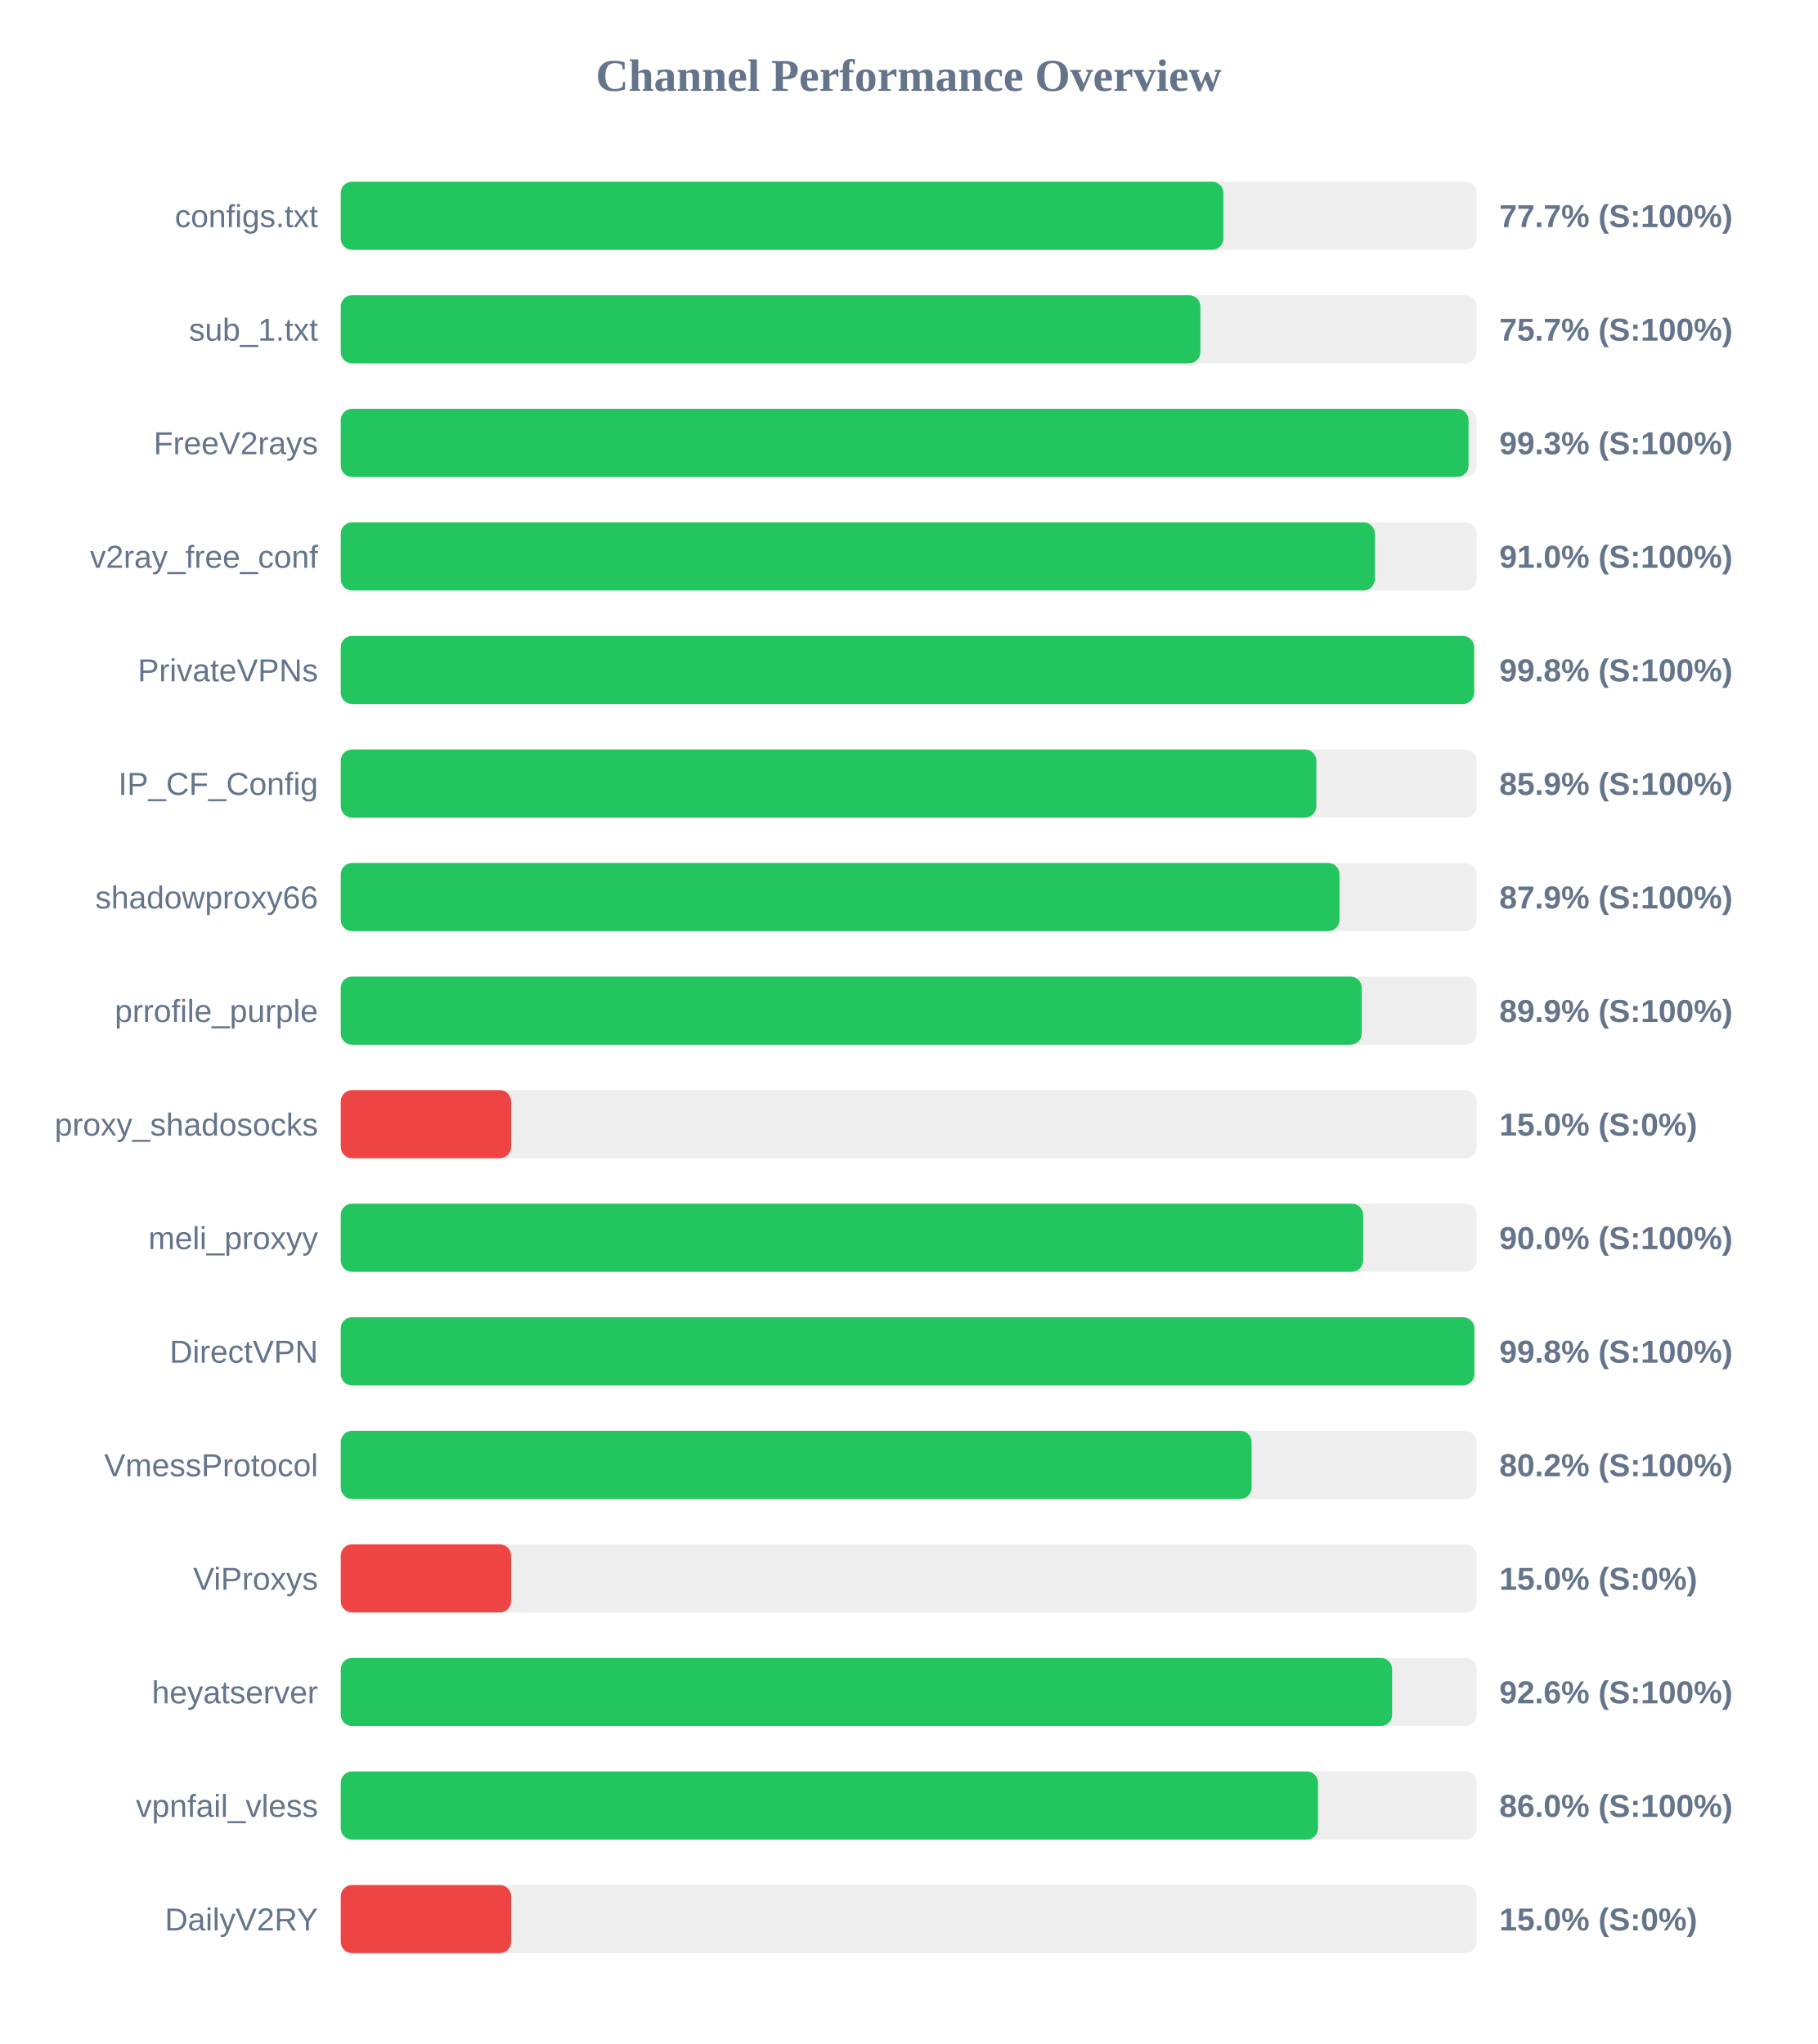
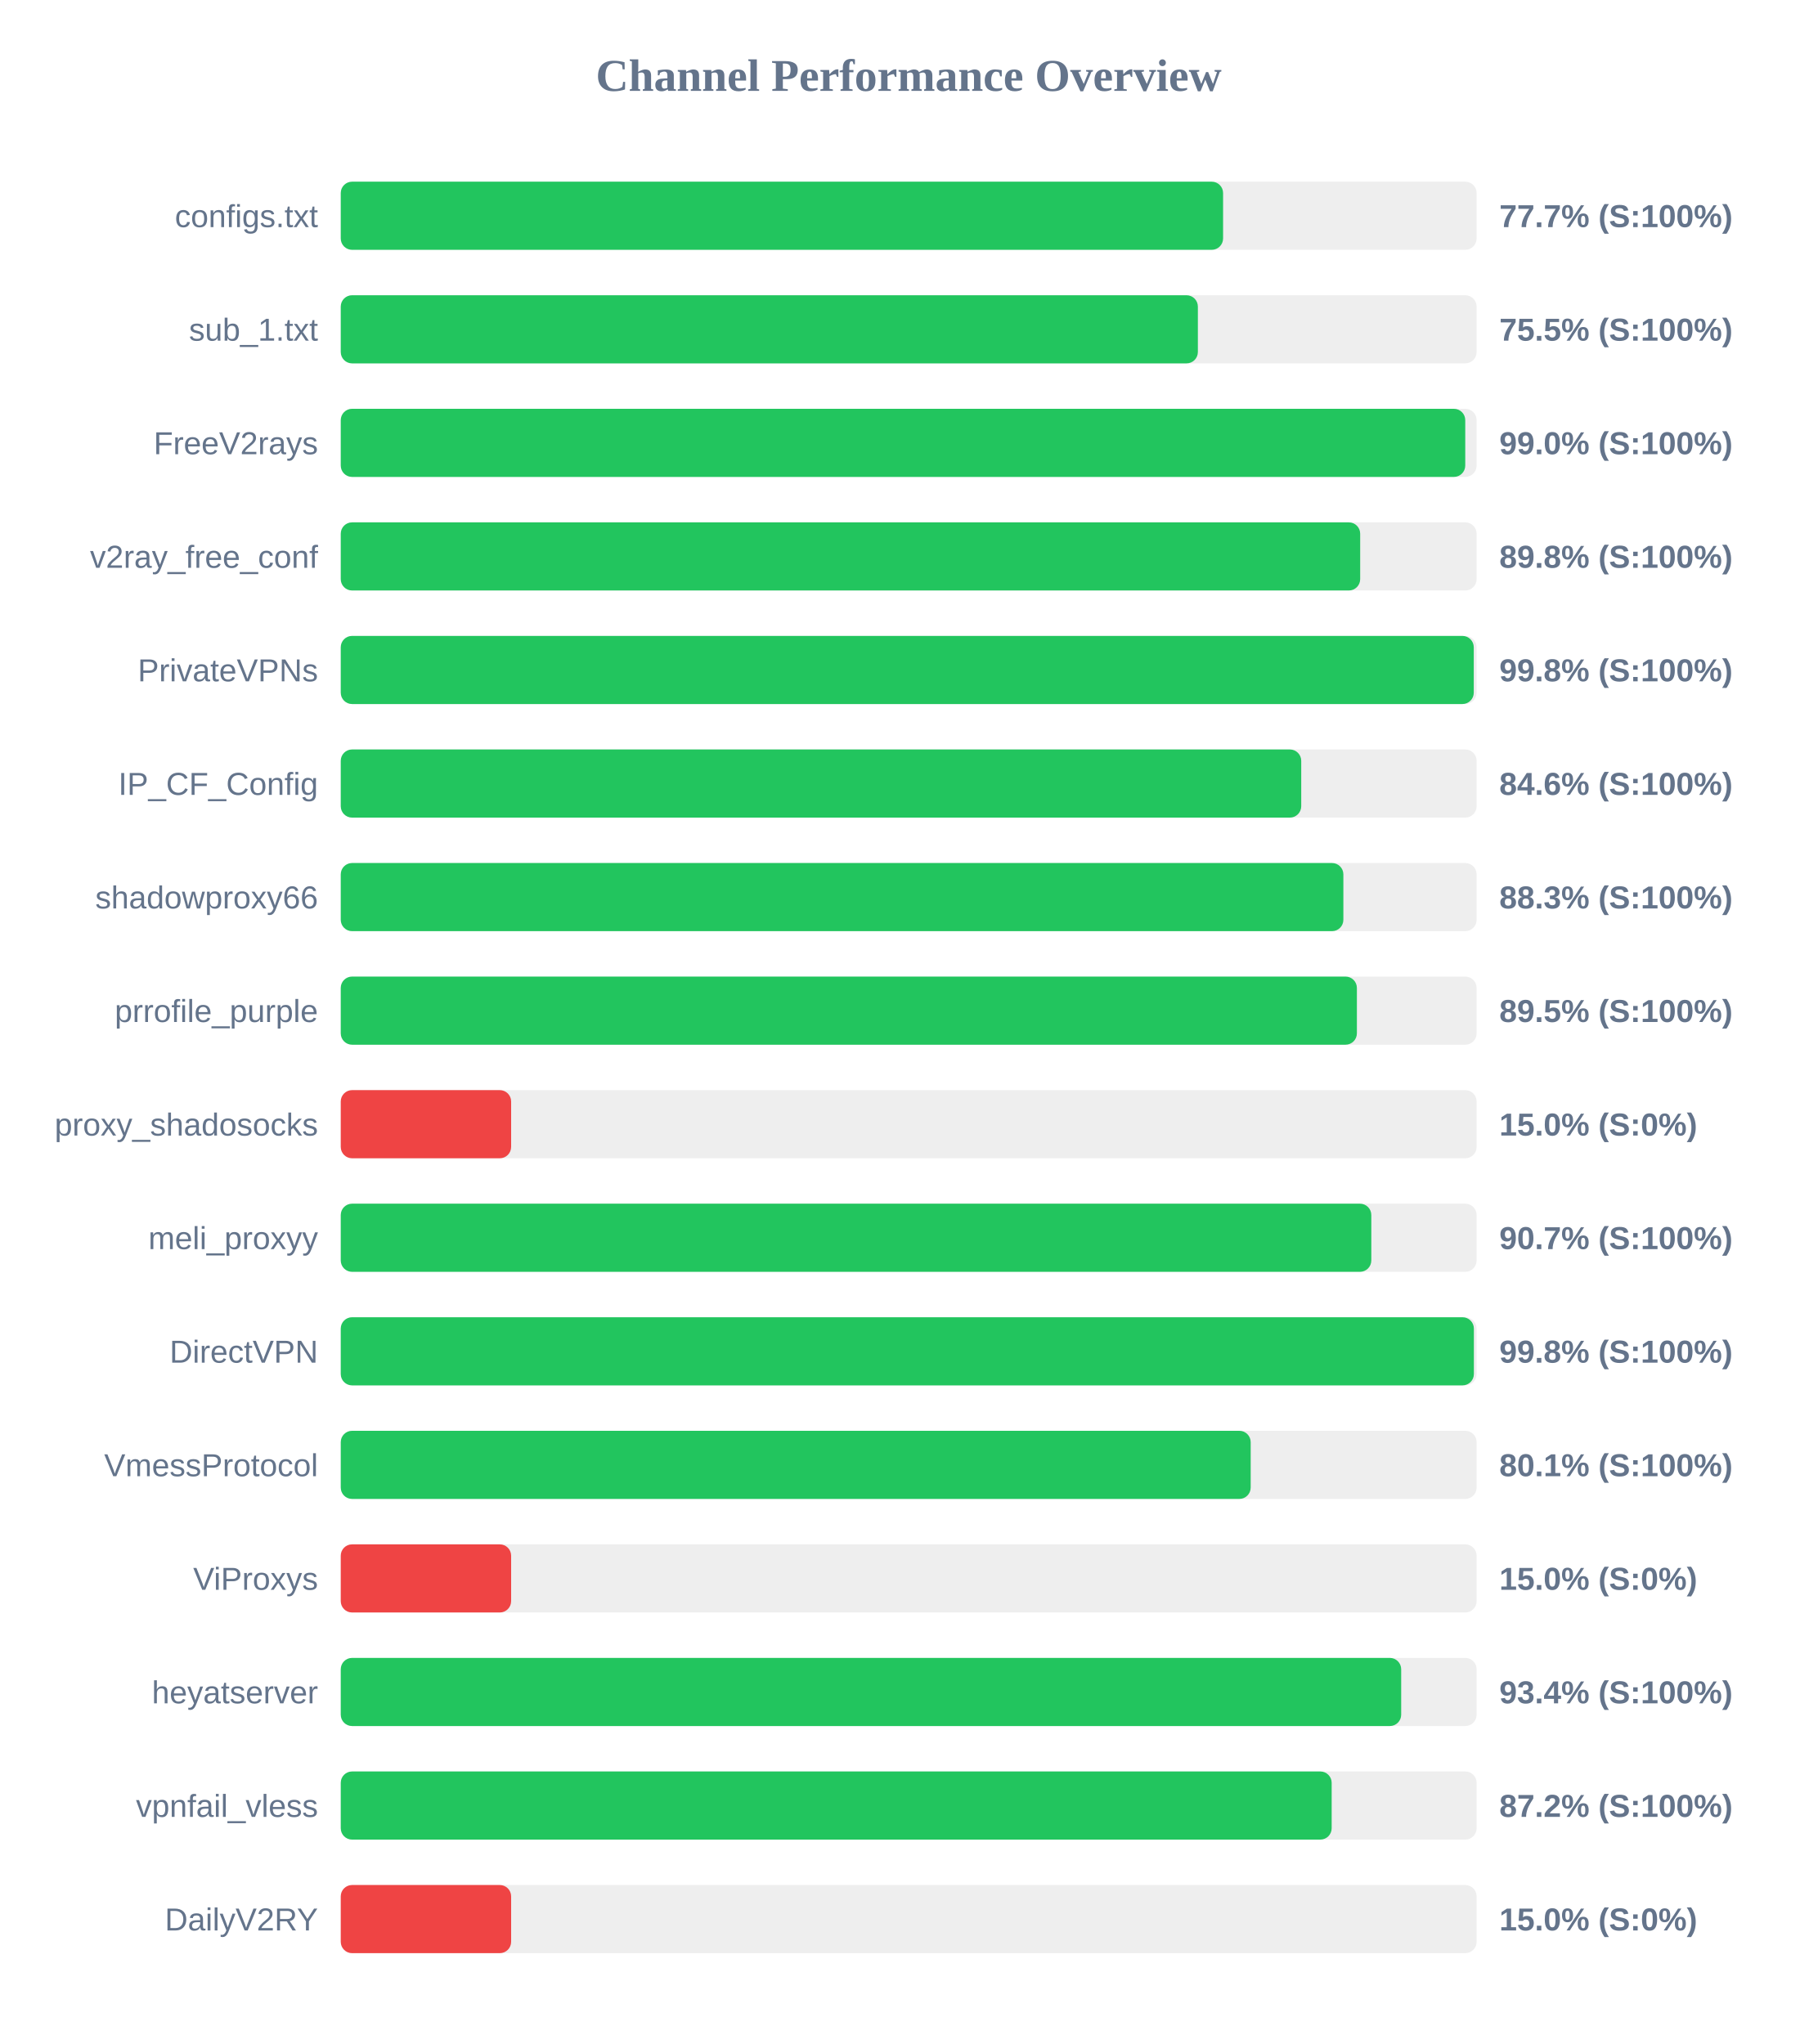
<svg xmlns="http://www.w3.org/2000/svg" width="800" height="900" version="1.1">
  <style>
        .row { font: 14px Arial; fill: #64748b; }
        .score { font: bold 14px Arial; fill: #64748b; }
    </style>
  <text x="400" y="40" text-anchor="middle" font-size="20px" font-weight="bold" fill="#64748b">Channel Performance Overview</text>
  <rect x="150" y="80" width="500" height="30" fill="#eee" rx="5" />
-   <rect x="150" y="80" width="388.55" height="30" fill="#22c55e" rx="5" />
+   <rect x="150" y="80" width="388.4" height="30" fill="#22c55e" rx="5" />
  <text x="140" y="100" text-anchor="end" class="row">configs.txt</text>
  <text x="660" y="100" text-anchor="start" class="score">77.7% (S:100%)</text>
  <rect x="150" y="130" width="500" height="30" fill="#eee" rx="5" />
-   <rect x="150" y="130" width="378.4" height="30" fill="#22c55e" rx="5" />
+   <rect x="150" y="130" width="377.3" height="30" fill="#22c55e" rx="5" />
  <text x="140" y="150" text-anchor="end" class="row">sub_1.txt</text>
-   <text x="660" y="150" text-anchor="start" class="score">75.7% (S:100%)</text>
+   <text x="660" y="150" text-anchor="start" class="score">75.5% (S:100%)</text>
  <rect x="150" y="180" width="500" height="30" fill="#eee" rx="5" />
-   <rect x="150" y="180" width="496.45" height="30" fill="#22c55e" rx="5" />
+   <rect x="150" y="180" width="495.0" height="30" fill="#22c55e" rx="5" />
  <text x="140" y="200" text-anchor="end" class="row">FreeV2rays</text>
-   <text x="660" y="200" text-anchor="start" class="score">99.3% (S:100%)</text>
+   <text x="660" y="200" text-anchor="start" class="score">99.0% (S:100%)</text>
  <rect x="150" y="230" width="500" height="30" fill="#eee" rx="5" />
-   <rect x="150" y="230" width="455.2" height="30" fill="#22c55e" rx="5" />
+   <rect x="150" y="230" width="448.75" height="30" fill="#22c55e" rx="5" />
  <text x="140" y="250" text-anchor="end" class="row">v2ray_free_conf</text>
-   <text x="660" y="250" text-anchor="start" class="score">91.0% (S:100%)</text>
+   <text x="660" y="250" text-anchor="start" class="score">89.8% (S:100%)</text>
  <rect x="150" y="280" width="500" height="30" fill="#eee" rx="5" />
-   <rect x="150" y="280" width="498.9" height="30" fill="#22c55e" rx="5" />
+   <rect x="150" y="280" width="498.75" height="30" fill="#22c55e" rx="5" />
  <text x="140" y="300" text-anchor="end" class="row">PrivateVPNs</text>
  <text x="660" y="300" text-anchor="start" class="score">99.8% (S:100%)</text>
  <rect x="150" y="330" width="500" height="30" fill="#eee" rx="5" />
-   <rect x="150" y="330" width="429.45" height="30" fill="#22c55e" rx="5" />
+   <rect x="150" y="330" width="422.8" height="30" fill="#22c55e" rx="5" />
  <text x="140" y="350" text-anchor="end" class="row">IP_CF_Config</text>
-   <text x="660" y="350" text-anchor="start" class="score">85.9% (S:100%)</text>
+   <text x="660" y="350" text-anchor="start" class="score">84.6% (S:100%)</text>
  <rect x="150" y="380" width="500" height="30" fill="#eee" rx="5" />
-   <rect x="150" y="380" width="439.65" height="30" fill="#22c55e" rx="5" />
+   <rect x="150" y="380" width="441.35" height="30" fill="#22c55e" rx="5" />
  <text x="140" y="400" text-anchor="end" class="row">shadowproxy66</text>
-   <text x="660" y="400" text-anchor="start" class="score">87.9% (S:100%)</text>
+   <text x="660" y="400" text-anchor="start" class="score">88.3% (S:100%)</text>
  <rect x="150" y="430" width="500" height="30" fill="#eee" rx="5" />
-   <rect x="150" y="430" width="449.45" height="30" fill="#22c55e" rx="5" />
+   <rect x="150" y="430" width="447.3" height="30" fill="#22c55e" rx="5" />
  <text x="140" y="450" text-anchor="end" class="row">prrofile_purple</text>
-   <text x="660" y="450" text-anchor="start" class="score">89.9% (S:100%)</text>
+   <text x="660" y="450" text-anchor="start" class="score">89.5% (S:100%)</text>
  <rect x="150" y="480" width="500" height="30" fill="#eee" rx="5" />
  <rect x="150" y="480" width="75.0" height="30" fill="#ef4444" rx="5" />
  <text x="140" y="500" text-anchor="end" class="row">proxy_shadosocks</text>
  <text x="660" y="500" text-anchor="start" class="score">15.0% (S:0%)</text>
  <rect x="150" y="530" width="500" height="30" fill="#eee" rx="5" />
-   <rect x="150" y="530" width="450.05" height="30" fill="#22c55e" rx="5" />
+   <rect x="150" y="530" width="453.65" height="30" fill="#22c55e" rx="5" />
  <text x="140" y="550" text-anchor="end" class="row">meli_proxyy</text>
-   <text x="660" y="550" text-anchor="start" class="score">90.0% (S:100%)</text>
+   <text x="660" y="550" text-anchor="start" class="score">90.7% (S:100%)</text>
  <rect x="150" y="580" width="500" height="30" fill="#eee" rx="5" />
-   <rect x="150" y="580" width="499.0" height="30" fill="#22c55e" rx="5" />
+   <rect x="150" y="580" width="498.8" height="30" fill="#22c55e" rx="5" />
  <text x="140" y="600" text-anchor="end" class="row">DirectVPN</text>
  <text x="660" y="600" text-anchor="start" class="score">99.8% (S:100%)</text>
  <rect x="150" y="630" width="500" height="30" fill="#eee" rx="5" />
-   <rect x="150" y="630" width="400.95" height="30" fill="#22c55e" rx="5" />
+   <rect x="150" y="630" width="400.55" height="30" fill="#22c55e" rx="5" />
  <text x="140" y="650" text-anchor="end" class="row">VmessProtocol</text>
-   <text x="660" y="650" text-anchor="start" class="score">80.2% (S:100%)</text>
+   <text x="660" y="650" text-anchor="start" class="score">80.1% (S:100%)</text>
  <rect x="150" y="680" width="500" height="30" fill="#eee" rx="5" />
  <rect x="150" y="680" width="75.0" height="30" fill="#ef4444" rx="5" />
  <text x="140" y="700" text-anchor="end" class="row">ViProxys</text>
  <text x="660" y="700" text-anchor="start" class="score">15.0% (S:0%)</text>
  <rect x="150" y="730" width="500" height="30" fill="#eee" rx="5" />
-   <rect x="150" y="730" width="462.8" height="30" fill="#22c55e" rx="5" />
+   <rect x="150" y="730" width="466.8" height="30" fill="#22c55e" rx="5" />
  <text x="140" y="750" text-anchor="end" class="row">heyatserver</text>
-   <text x="660" y="750" text-anchor="start" class="score">92.6% (S:100%)</text>
+   <text x="660" y="750" text-anchor="start" class="score">93.4% (S:100%)</text>
  <rect x="150" y="780" width="500" height="30" fill="#eee" rx="5" />
-   <rect x="150" y="780" width="430.2" height="30" fill="#22c55e" rx="5" />
+   <rect x="150" y="780" width="436.2" height="30" fill="#22c55e" rx="5" />
  <text x="140" y="800" text-anchor="end" class="row">vpnfail_vless</text>
-   <text x="660" y="800" text-anchor="start" class="score">86.0% (S:100%)</text>
+   <text x="660" y="800" text-anchor="start" class="score">87.2% (S:100%)</text>
  <rect x="150" y="830" width="500" height="30" fill="#eee" rx="5" />
  <rect x="150" y="830" width="75.0" height="30" fill="#ef4444" rx="5" />
  <text x="140" y="850" text-anchor="end" class="row">DailyV2RY</text>
  <text x="660" y="850" text-anchor="start" class="score">15.0% (S:0%)</text>
</svg>
